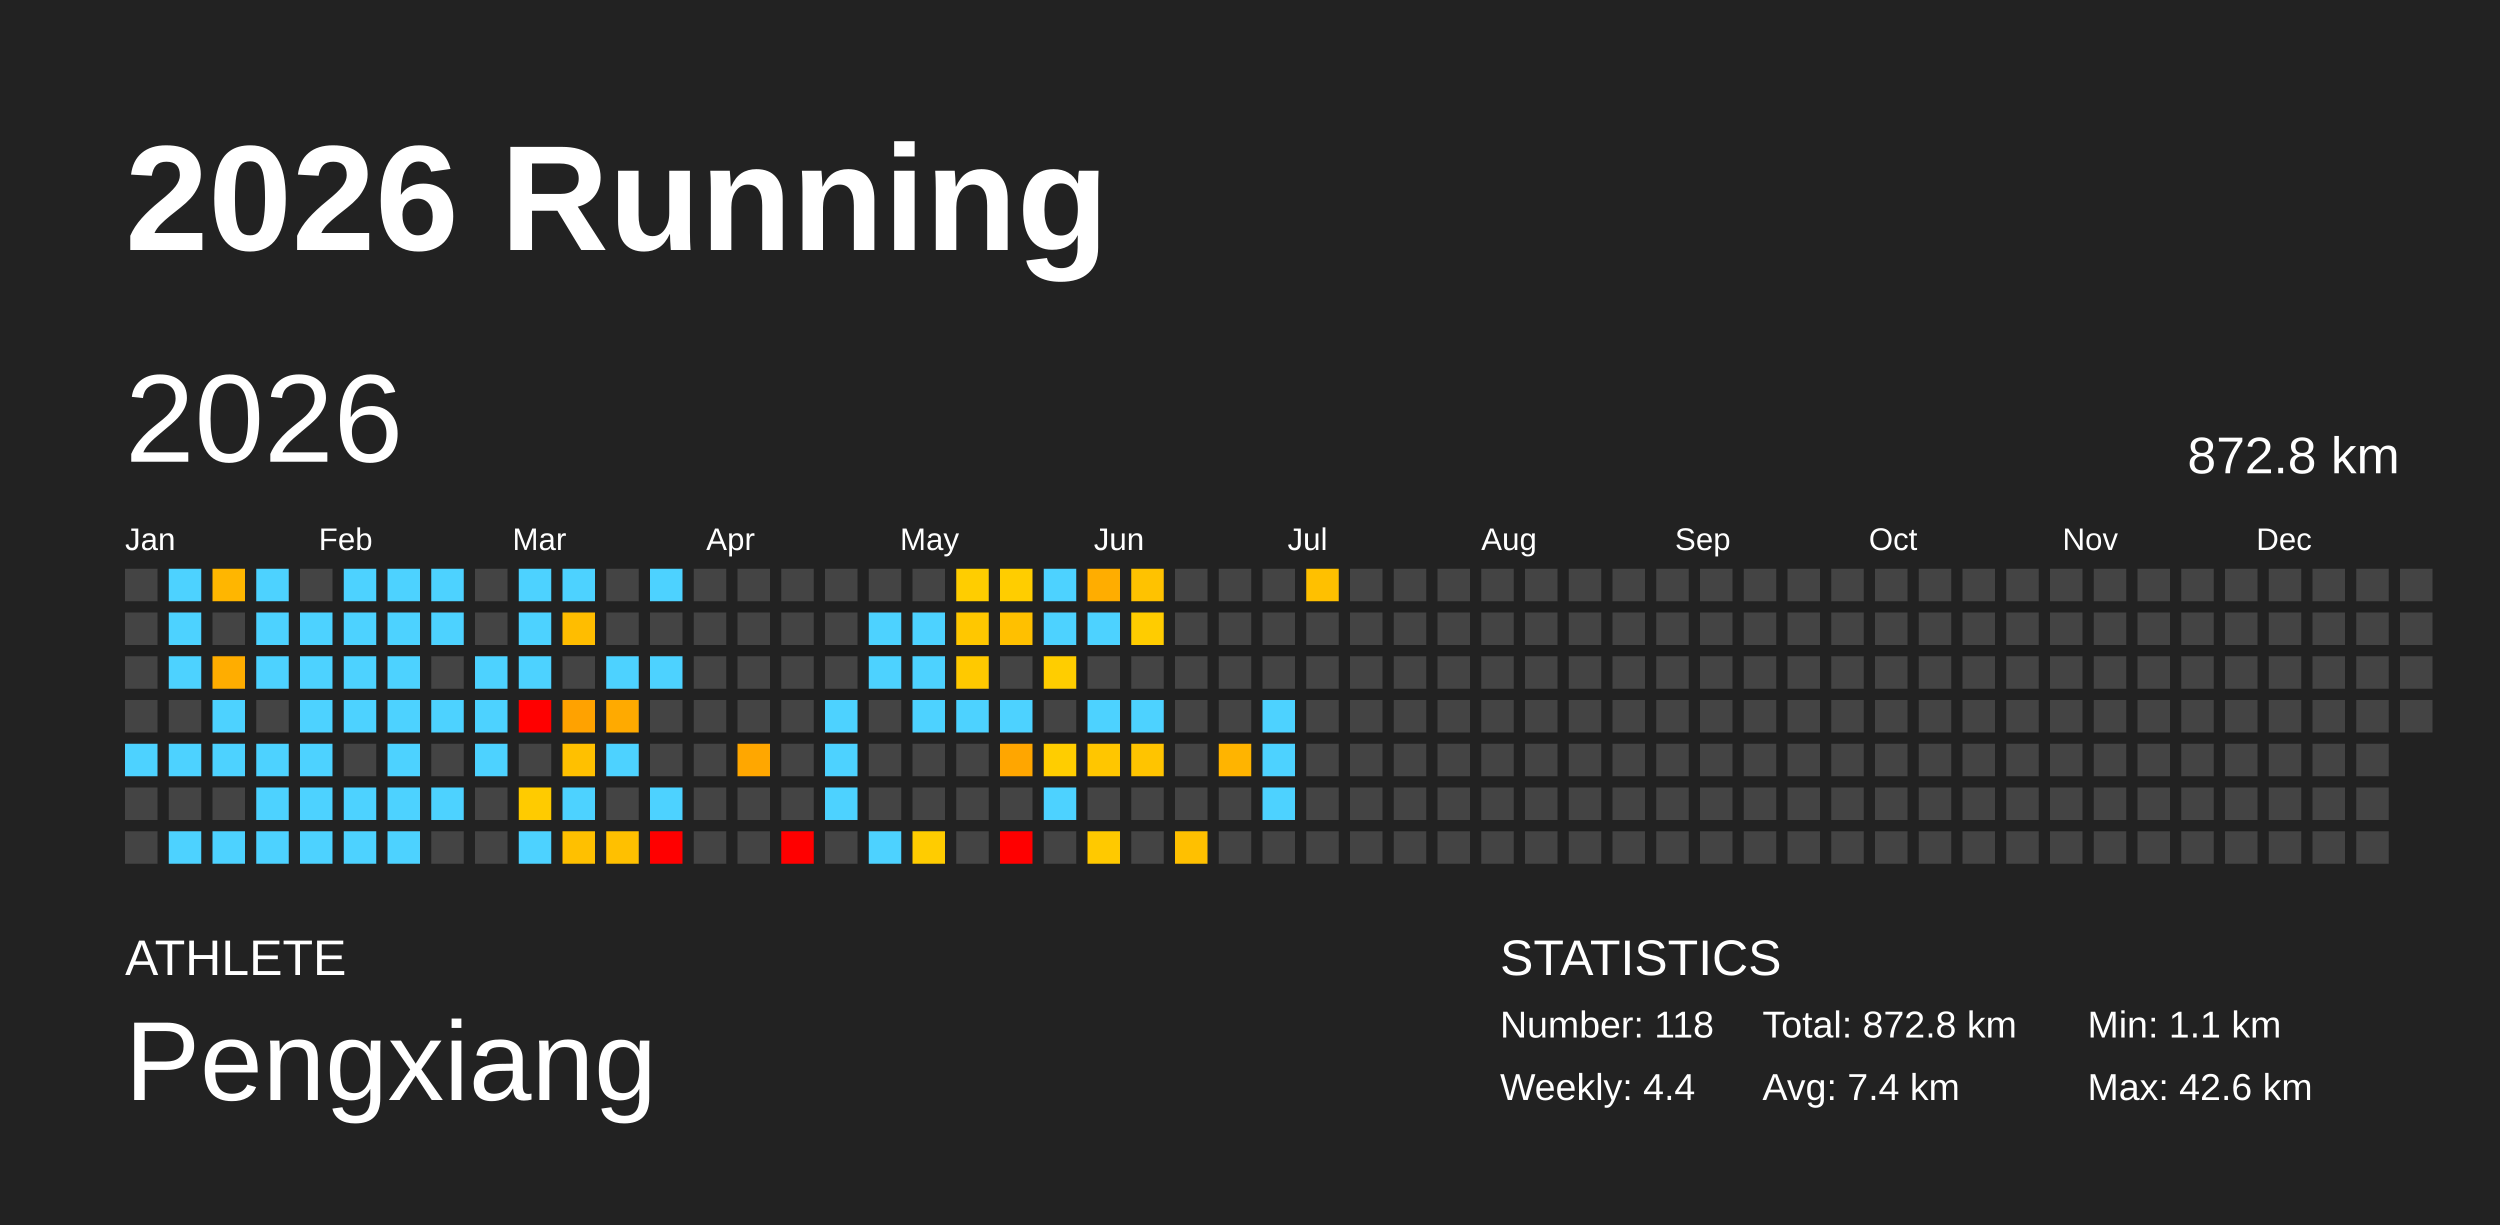
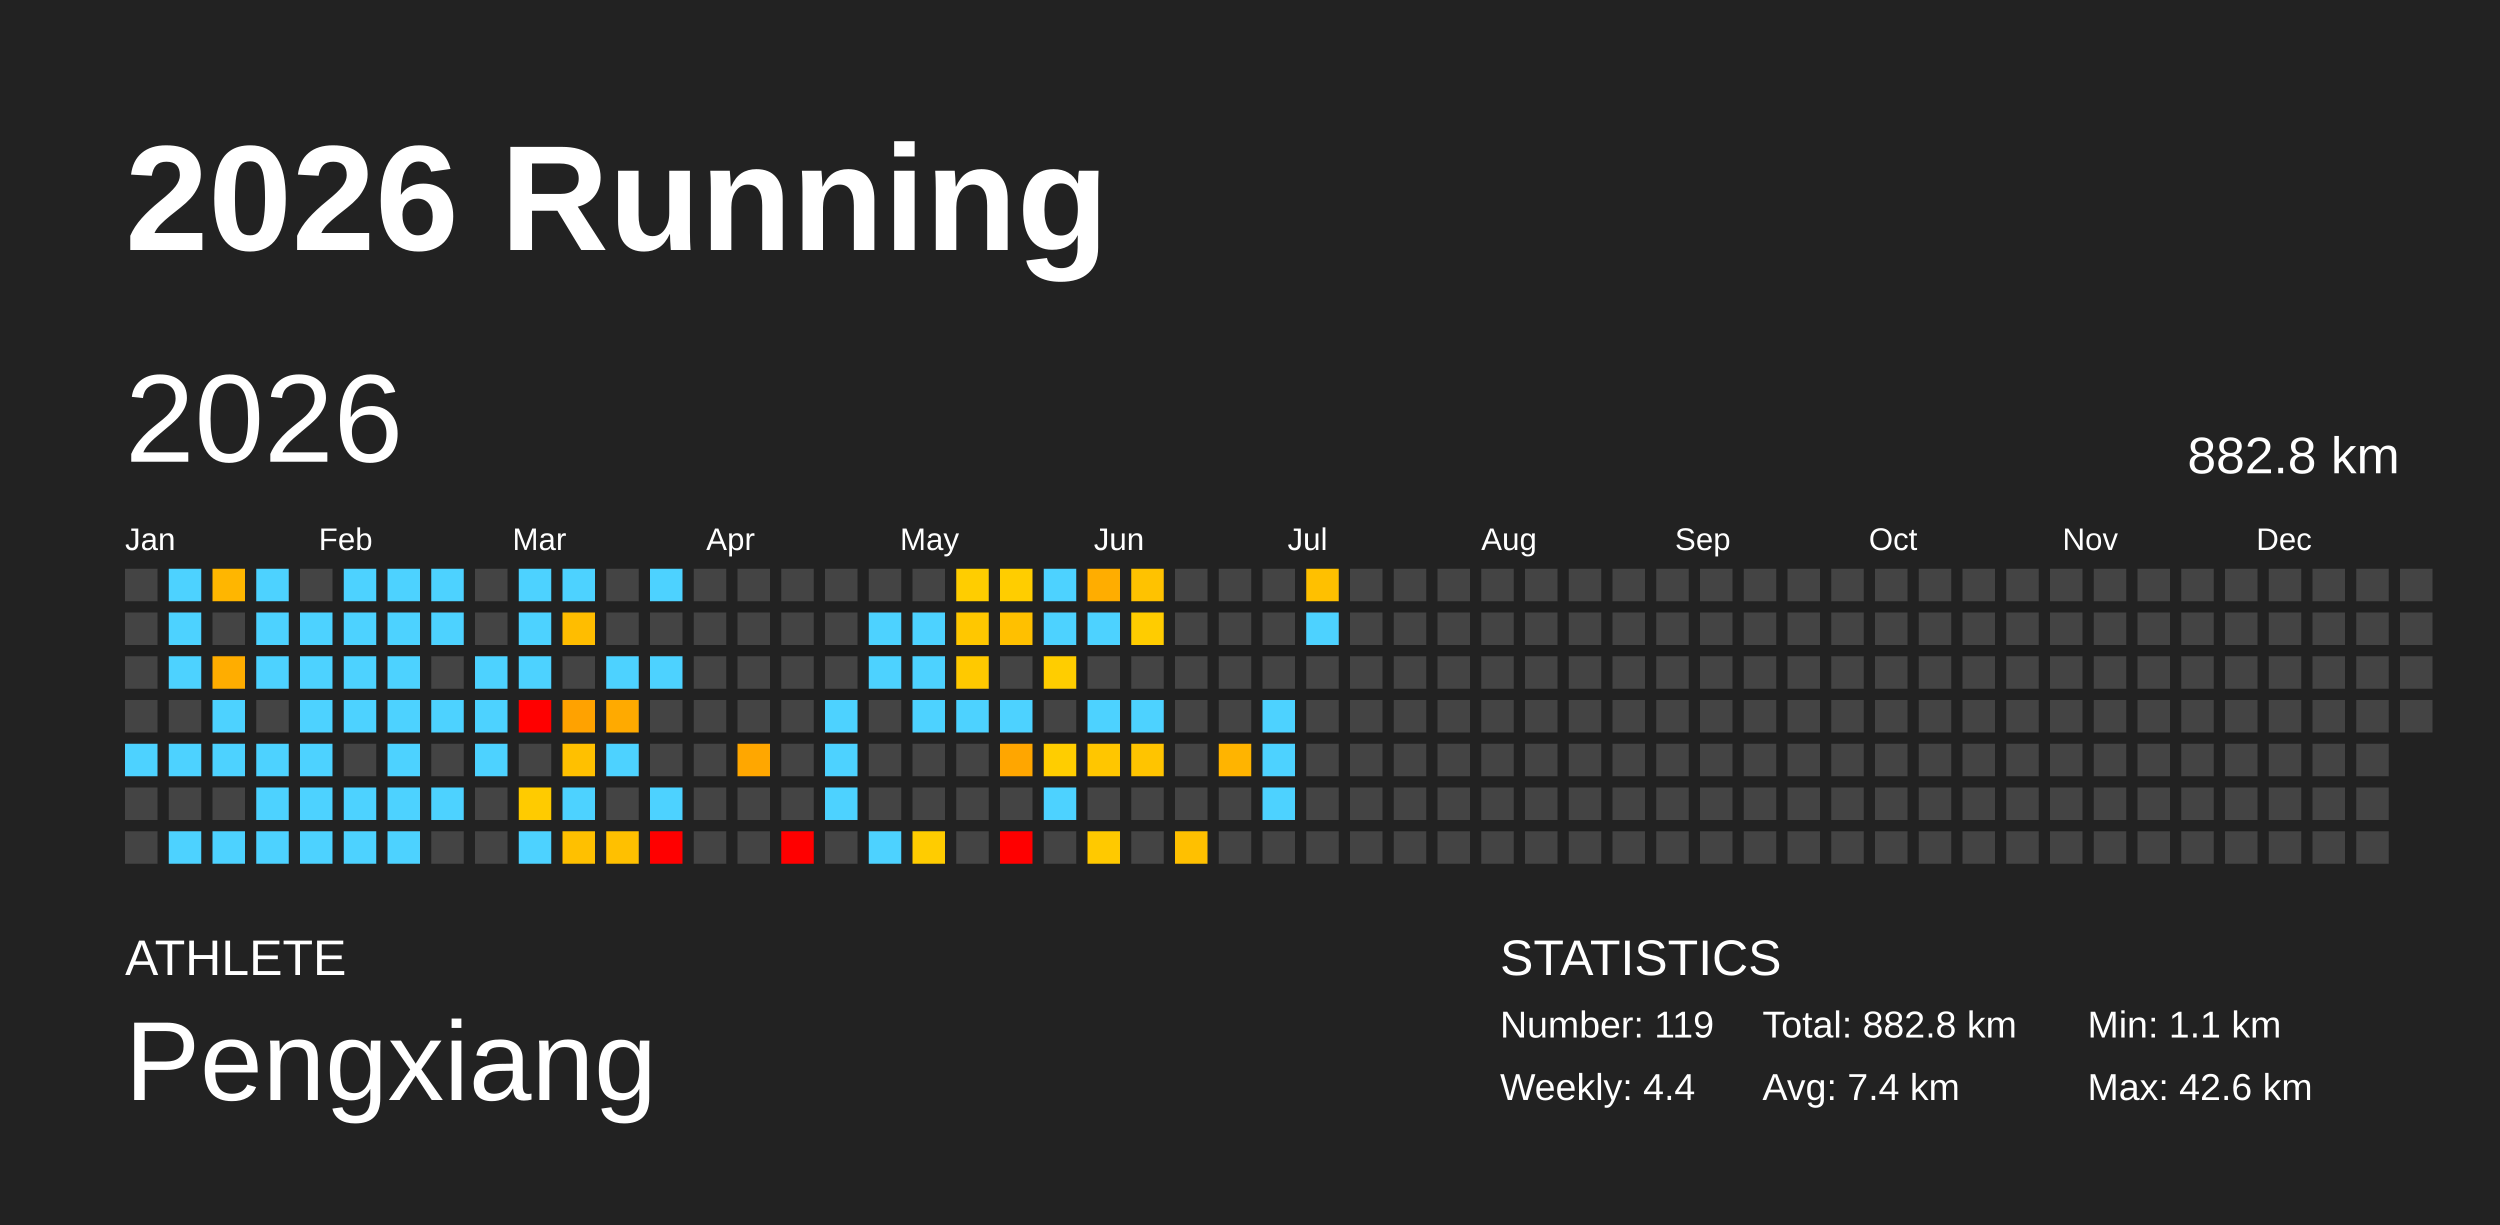
<svg xmlns="http://www.w3.org/2000/svg" baseProfile="full" height="98mm" version="1.1" viewBox="0,0,200,98" width="200mm">
  <defs />
  <rect fill="#222222" height="98" width="200" x="0" y="0" />
  <text fill="#FFFFFF" style="font-size:12px; font-family:Arial; font-weight:bold;" x="10" y="20">2026 Running</text>
  <text fill="#FFFFFF" style="font-size:4px; font-family:Arial" x="10" y="78">ATHLETE</text>
  <text fill="#FFFFFF" style="font-size:9px; font-family:Arial" x="10" y="88">Pengxiang</text>
  <text fill="#FFFFFF" style="font-size:4px; font-family:Arial" x="120" y="78">STATISTICS</text>
-   <text fill="#FFFFFF" style="font-size:3px; font-family:Arial" x="120" y="83">Number: 118</text>
+   <text fill="#FFFFFF" style="font-size:3px; font-family:Arial" x="120" y="83">Number: 119</text>
  <text fill="#FFFFFF" style="font-size:3px; font-family:Arial" x="120" y="88">Weekly: 4.4</text>
-   <text fill="#FFFFFF" style="font-size:3px; font-family:Arial" x="141" y="83">Total: 872.8 km</text>
+   <text fill="#FFFFFF" style="font-size:3px; font-family:Arial" x="141" y="83">Total: 882.8 km</text>
  <text fill="#FFFFFF" style="font-size:3px; font-family:Arial" x="141" y="88">Avg: 7.4 km</text>
  <text fill="#FFFFFF" style="font-size:3px; font-family:Arial" x="167" y="83">Min: 1.1 km</text>
  <text fill="#FFFFFF" style="font-size:3px; font-family:Arial" x="167" y="88">Max: 42.6 km</text>
  <text dominant-baseline="hanging" fill="#FFFFFF" style="font-size:10.0px; font-family:Arial;" x="10" y="30">2026</text>
-   <text dominant-baseline="hanging" fill="#FFFFFF" style="font-size:4.125px; font-family:Arial;" x="175" y="35">872.8 km</text>
+   <text dominant-baseline="hanging" fill="#FFFFFF" style="font-size:4.125px; font-family:Arial;" x="175" y="35">882.8 km</text>
  <text fill="#FFFFFF" style="font-size:2.5px; font-family:Arial" x="10.0" y="44">Jan</text>
  <text fill="#FFFFFF" style="font-size:2.5px; font-family:Arial" x="25.5" y="44">Feb</text>
  <text fill="#FFFFFF" style="font-size:2.5px; font-family:Arial" x="41.0" y="44">Mar</text>
  <text fill="#FFFFFF" style="font-size:2.5px; font-family:Arial" x="56.5" y="44">Apr</text>
  <text fill="#FFFFFF" style="font-size:2.5px; font-family:Arial" x="72.0" y="44">May</text>
  <text fill="#FFFFFF" style="font-size:2.5px; font-family:Arial" x="87.5" y="44">Jun</text>
  <text fill="#FFFFFF" style="font-size:2.5px; font-family:Arial" x="103.0" y="44">Jul</text>
  <text fill="#FFFFFF" style="font-size:2.5px; font-family:Arial" x="118.5" y="44">Aug</text>
  <text fill="#FFFFFF" style="font-size:2.5px; font-family:Arial" x="134.0" y="44">Sep</text>
  <text fill="#FFFFFF" style="font-size:2.5px; font-family:Arial" x="149.5" y="44">Oct</text>
  <text fill="#FFFFFF" style="font-size:2.5px; font-family:Arial" x="165.0" y="44">Nov</text>
  <text fill="#FFFFFF" style="font-size:2.5px; font-family:Arial" x="180.5" y="44">Dec</text>
  <rect fill="#444444" height="2.6" width="2.6" x="10.0" y="45.5" />
  <rect fill="#444444" height="2.6" width="2.6" x="10.0" y="49.0" />
  <rect fill="#444444" height="2.6" width="2.6" x="10.0" y="52.5" />
  <rect fill="#444444" height="2.6" width="2.6" x="10.0" y="56.0" />
  <rect fill="#4dd2ff" height="2.6" width="2.6" x="10.0" y="59.5" />
  <rect fill="#444444" height="2.6" width="2.6" x="10.0" y="63.0" />
  <rect fill="#444444" height="2.6" width="2.6" x="10.0" y="66.5" />
  <rect fill="#4dd2ff" height="2.6" width="2.6" x="13.5" y="45.5" />
  <rect fill="#4dd2ff" height="2.6" width="2.6" x="13.5" y="49.0" />
  <rect fill="#4dd2ff" height="2.6" width="2.6" x="13.5" y="52.5" />
  <rect fill="#444444" height="2.6" width="2.6" x="13.5" y="56.0" />
  <rect fill="#4dd2ff" height="2.6" width="2.6" x="13.5" y="59.5" />
  <rect fill="#444444" height="2.6" width="2.6" x="13.5" y="63.0" />
  <rect fill="#4dd2ff" height="2.6" width="2.6" x="13.5" y="66.5" />
  <rect fill="#ffb600" height="2.6" width="2.6" x="17.0" y="45.5" />
  <rect fill="#444444" height="2.6" width="2.6" x="17.0" y="49.0" />
  <rect fill="#ffad00" height="2.6" width="2.6" x="17.0" y="52.5" />
  <rect fill="#4dd2ff" height="2.6" width="2.6" x="17.0" y="56.0" />
  <rect fill="#4dd2ff" height="2.6" width="2.6" x="17.0" y="59.5" />
  <rect fill="#444444" height="2.6" width="2.6" x="17.0" y="63.0" />
  <rect fill="#4dd2ff" height="2.6" width="2.6" x="17.0" y="66.5" />
  <rect fill="#4dd2ff" height="2.6" width="2.6" x="20.5" y="45.5" />
  <rect fill="#4dd2ff" height="2.6" width="2.6" x="20.5" y="49.0" />
  <rect fill="#4dd2ff" height="2.6" width="2.6" x="20.5" y="52.5" />
  <rect fill="#444444" height="2.6" width="2.6" x="20.5" y="56.0" />
  <rect fill="#4dd2ff" height="2.6" width="2.6" x="20.5" y="59.5" />
  <rect fill="#4dd2ff" height="2.6" width="2.6" x="20.5" y="63.0" />
  <rect fill="#4dd2ff" height="2.6" width="2.6" x="20.5" y="66.5" />
  <rect fill="#444444" height="2.6" width="2.6" x="24.0" y="45.5" />
  <rect fill="#4dd2ff" height="2.6" width="2.6" x="24.0" y="49.0" />
  <rect fill="#4dd2ff" height="2.6" width="2.6" x="24.0" y="52.5" />
  <rect fill="#4dd2ff" height="2.6" width="2.6" x="24.0" y="56.0" />
  <rect fill="#4dd2ff" height="2.6" width="2.6" x="24.0" y="59.5" />
  <rect fill="#4dd2ff" height="2.6" width="2.6" x="24.0" y="63.0" />
  <rect fill="#4dd2ff" height="2.6" width="2.6" x="24.0" y="66.5" />
  <rect fill="#4dd2ff" height="2.6" width="2.6" x="27.5" y="45.5" />
  <rect fill="#4dd2ff" height="2.6" width="2.6" x="27.5" y="49.0" />
  <rect fill="#4dd2ff" height="2.6" width="2.6" x="27.5" y="52.5" />
  <rect fill="#4dd2ff" height="2.6" width="2.6" x="27.5" y="56.0" />
  <rect fill="#444444" height="2.6" width="2.6" x="27.5" y="59.5" />
  <rect fill="#4dd2ff" height="2.6" width="2.6" x="27.5" y="63.0" />
  <rect fill="#4dd2ff" height="2.6" width="2.6" x="27.5" y="66.5" />
  <rect fill="#4dd2ff" height="2.6" width="2.6" x="31.0" y="45.5" />
  <rect fill="#4dd2ff" height="2.6" width="2.6" x="31.0" y="49.0" />
  <rect fill="#4dd2ff" height="2.6" width="2.6" x="31.0" y="52.5" />
  <rect fill="#4dd2ff" height="2.6" width="2.6" x="31.0" y="56.0" />
  <rect fill="#4dd2ff" height="2.6" width="2.6" x="31.0" y="59.5" />
  <rect fill="#4dd2ff" height="2.6" width="2.6" x="31.0" y="63.0" />
  <rect fill="#4dd2ff" height="2.6" width="2.6" x="31.0" y="66.5" />
  <rect fill="#4dd2ff" height="2.6" width="2.6" x="34.5" y="45.5" />
  <rect fill="#4dd2ff" height="2.6" width="2.6" x="34.5" y="49.0" />
  <rect fill="#444444" height="2.6" width="2.6" x="34.5" y="52.5" />
  <rect fill="#4dd2ff" height="2.6" width="2.6" x="34.5" y="56.0" />
  <rect fill="#444444" height="2.6" width="2.6" x="34.5" y="59.5" />
  <rect fill="#4dd2ff" height="2.6" width="2.6" x="34.5" y="63.0" />
  <rect fill="#444444" height="2.6" width="2.6" x="34.5" y="66.5" />
  <rect fill="#444444" height="2.6" width="2.6" x="38.0" y="45.5" />
  <rect fill="#444444" height="2.6" width="2.6" x="38.0" y="49.0" />
  <rect fill="#4dd2ff" height="2.6" width="2.6" x="38.0" y="52.5" />
  <rect fill="#4dd2ff" height="2.6" width="2.6" x="38.0" y="56.0" />
  <rect fill="#4dd2ff" height="2.6" width="2.6" x="38.0" y="59.5" />
  <rect fill="#444444" height="2.6" width="2.6" x="38.0" y="63.0" />
  <rect fill="#444444" height="2.6" width="2.6" x="38.0" y="66.5" />
  <rect fill="#4dd2ff" height="2.6" width="2.6" x="41.5" y="45.5" />
  <rect fill="#4dd2ff" height="2.6" width="2.6" x="41.5" y="49.0" />
  <rect fill="#4dd2ff" height="2.6" width="2.6" x="41.5" y="52.5" />
  <rect fill="red" height="2.6" width="2.6" x="41.5" y="56.0" />
  <rect fill="#444444" height="2.6" width="2.6" x="41.5" y="59.5" />
  <rect fill="#ffcb00" height="2.6" width="2.6" x="41.5" y="63.0" />
  <rect fill="#4dd2ff" height="2.6" width="2.6" x="41.5" y="66.5" />
  <rect fill="#4dd2ff" height="2.6" width="2.6" x="45.0" y="45.5" />
  <rect fill="#ffbd00" height="2.6" width="2.6" x="45.0" y="49.0" />
  <rect fill="#444444" height="2.6" width="2.6" x="45.0" y="52.5" />
  <rect fill="#ffa200" height="2.6" width="2.6" x="45.0" y="56.0" />
  <rect fill="#ffc000" height="2.6" width="2.6" x="45.0" y="59.5" />
  <rect fill="#4dd2ff" height="2.6" width="2.6" x="45.0" y="63.0" />
  <rect fill="#ffc000" height="2.6" width="2.6" x="45.0" y="66.5" />
  <rect fill="#444444" height="2.6" width="2.6" x="48.5" y="45.5" />
  <rect fill="#444444" height="2.6" width="2.6" x="48.5" y="49.0" />
  <rect fill="#4dd2ff" height="2.6" width="2.6" x="48.5" y="52.5" />
  <rect fill="#ffaa00" height="2.6" width="2.6" x="48.5" y="56.0" />
  <rect fill="#4dd2ff" height="2.6" width="2.6" x="48.5" y="59.5" />
  <rect fill="#444444" height="2.6" width="2.6" x="48.5" y="63.0" />
  <rect fill="#ffc000" height="2.6" width="2.6" x="48.5" y="66.5" />
  <rect fill="#4dd2ff" height="2.6" width="2.6" x="52.0" y="45.5" />
  <rect fill="#444444" height="2.6" width="2.6" x="52.0" y="49.0" />
  <rect fill="#4dd2ff" height="2.6" width="2.6" x="52.0" y="52.5" />
  <rect fill="#444444" height="2.6" width="2.6" x="52.0" y="56.0" />
  <rect fill="#444444" height="2.6" width="2.6" x="52.0" y="59.5" />
  <rect fill="#4dd2ff" height="2.6" width="2.6" x="52.0" y="63.0" />
  <rect fill="red" height="2.6" width="2.6" x="52.0" y="66.5" />
  <rect fill="#444444" height="2.6" width="2.6" x="55.5" y="45.5" />
  <rect fill="#444444" height="2.6" width="2.6" x="55.5" y="49.0" />
  <rect fill="#444444" height="2.6" width="2.6" x="55.5" y="52.5" />
  <rect fill="#444444" height="2.6" width="2.6" x="55.5" y="56.0" />
  <rect fill="#444444" height="2.6" width="2.6" x="55.5" y="59.5" />
  <rect fill="#444444" height="2.6" width="2.6" x="55.5" y="63.0" />
  <rect fill="#444444" height="2.6" width="2.6" x="55.5" y="66.5" />
  <rect fill="#444444" height="2.6" width="2.6" x="59.0" y="45.5" />
  <rect fill="#444444" height="2.6" width="2.6" x="59.0" y="49.0" />
  <rect fill="#444444" height="2.6" width="2.6" x="59.0" y="52.5" />
  <rect fill="#444444" height="2.6" width="2.6" x="59.0" y="56.0" />
  <rect fill="#ffa700" height="2.6" width="2.6" x="59.0" y="59.5" />
  <rect fill="#444444" height="2.6" width="2.6" x="59.0" y="63.0" />
  <rect fill="#444444" height="2.6" width="2.6" x="59.0" y="66.5" />
  <rect fill="#444444" height="2.6" width="2.6" x="62.5" y="45.5" />
  <rect fill="#444444" height="2.6" width="2.6" x="62.5" y="49.0" />
  <rect fill="#444444" height="2.6" width="2.6" x="62.5" y="52.5" />
  <rect fill="#444444" height="2.6" width="2.6" x="62.5" y="56.0" />
  <rect fill="#444444" height="2.6" width="2.6" x="62.5" y="59.5" />
  <rect fill="#444444" height="2.6" width="2.6" x="62.5" y="63.0" />
  <rect fill="red" height="2.6" width="2.6" x="62.5" y="66.5" />
  <rect fill="#444444" height="2.6" width="2.6" x="66.0" y="45.5" />
  <rect fill="#444444" height="2.6" width="2.6" x="66.0" y="49.0" />
  <rect fill="#444444" height="2.6" width="2.6" x="66.0" y="52.5" />
  <rect fill="#4dd2ff" height="2.6" width="2.6" x="66.0" y="56.0" />
  <rect fill="#4dd2ff" height="2.6" width="2.6" x="66.0" y="59.5" />
  <rect fill="#4dd2ff" height="2.6" width="2.6" x="66.0" y="63.0" />
  <rect fill="#444444" height="2.6" width="2.6" x="66.0" y="66.5" />
  <rect fill="#444444" height="2.6" width="2.6" x="69.5" y="45.5" />
  <rect fill="#4dd2ff" height="2.6" width="2.6" x="69.5" y="49.0" />
  <rect fill="#4dd2ff" height="2.6" width="2.6" x="69.5" y="52.5" />
  <rect fill="#444444" height="2.6" width="2.6" x="69.5" y="56.0" />
  <rect fill="#444444" height="2.6" width="2.6" x="69.5" y="59.5" />
  <rect fill="#444444" height="2.6" width="2.6" x="69.5" y="63.0" />
  <rect fill="#4dd2ff" height="2.6" width="2.6" x="69.5" y="66.5" />
  <rect fill="#444444" height="2.6" width="2.6" x="73.0" y="45.5" />
  <rect fill="#4dd2ff" height="2.6" width="2.6" x="73.0" y="49.0" />
  <rect fill="#4dd2ff" height="2.6" width="2.6" x="73.0" y="52.5" />
  <rect fill="#4dd2ff" height="2.6" width="2.6" x="73.0" y="56.0" />
  <rect fill="#444444" height="2.6" width="2.6" x="73.0" y="59.5" />
  <rect fill="#444444" height="2.6" width="2.6" x="73.0" y="63.0" />
  <rect fill="#ffcc00" height="2.6" width="2.6" x="73.0" y="66.5" />
  <rect fill="#ffcd00" height="2.6" width="2.6" x="76.5" y="45.5" />
  <rect fill="#ffc700" height="2.6" width="2.6" x="76.5" y="49.0" />
  <rect fill="#ffc900" height="2.6" width="2.6" x="76.5" y="52.5" />
  <rect fill="#4dd2ff" height="2.6" width="2.6" x="76.5" y="56.0" />
  <rect fill="#444444" height="2.6" width="2.6" x="76.5" y="59.5" />
  <rect fill="#444444" height="2.6" width="2.6" x="76.5" y="63.0" />
  <rect fill="#444444" height="2.6" width="2.6" x="76.5" y="66.5" />
  <rect fill="#ffcd00" height="2.6" width="2.6" x="80.0" y="45.5" />
  <rect fill="#ffc000" height="2.6" width="2.6" x="80.0" y="49.0" />
  <rect fill="#444444" height="2.6" width="2.6" x="80.0" y="52.5" />
  <rect fill="#4dd2ff" height="2.6" width="2.6" x="80.0" y="56.0" />
  <rect fill="#ffa600" height="2.6" width="2.6" x="80.0" y="59.5" />
  <rect fill="#444444" height="2.6" width="2.6" x="80.0" y="63.0" />
  <rect fill="red" height="2.6" width="2.6" x="80.0" y="66.5" />
  <rect fill="#4dd2ff" height="2.6" width="2.6" x="83.5" y="45.5" />
  <rect fill="#4dd2ff" height="2.6" width="2.6" x="83.5" y="49.0" />
  <rect fill="#ffcd00" height="2.6" width="2.6" x="83.5" y="52.5" />
  <rect fill="#444444" height="2.6" width="2.6" x="83.5" y="56.0" />
  <rect fill="#ffcd00" height="2.6" width="2.6" x="83.5" y="59.5" />
  <rect fill="#4dd2ff" height="2.6" width="2.6" x="83.5" y="63.0" />
  <rect fill="#444444" height="2.6" width="2.6" x="83.5" y="66.5" />
  <rect fill="#ffad00" height="2.6" width="2.6" x="87.0" y="45.5" />
  <rect fill="#4dd2ff" height="2.6" width="2.6" x="87.0" y="49.0" />
  <rect fill="#444444" height="2.6" width="2.6" x="87.0" y="52.5" />
  <rect fill="#4dd2ff" height="2.6" width="2.6" x="87.0" y="56.0" />
  <rect fill="#ffc600" height="2.6" width="2.6" x="87.0" y="59.5" />
  <rect fill="#444444" height="2.6" width="2.6" x="87.0" y="63.0" />
  <rect fill="#ffc900" height="2.6" width="2.6" x="87.0" y="66.5" />
  <rect fill="#ffc200" height="2.6" width="2.6" x="90.5" y="45.5" />
  <rect fill="#ffcc00" height="2.6" width="2.6" x="90.5" y="49.0" />
  <rect fill="#444444" height="2.6" width="2.6" x="90.5" y="52.5" />
  <rect fill="#4dd2ff" height="2.6" width="2.6" x="90.5" y="56.0" />
  <rect fill="#ffc400" height="2.6" width="2.6" x="90.5" y="59.5" />
  <rect fill="#444444" height="2.6" width="2.6" x="90.5" y="63.0" />
  <rect fill="#444444" height="2.6" width="2.6" x="90.5" y="66.5" />
  <rect fill="#444444" height="2.6" width="2.6" x="94.0" y="45.5" />
  <rect fill="#444444" height="2.6" width="2.6" x="94.0" y="49.0" />
  <rect fill="#444444" height="2.6" width="2.6" x="94.0" y="52.5" />
  <rect fill="#444444" height="2.6" width="2.6" x="94.0" y="56.0" />
  <rect fill="#444444" height="2.6" width="2.6" x="94.0" y="59.5" />
  <rect fill="#444444" height="2.6" width="2.6" x="94.0" y="63.0" />
  <rect fill="#ffc000" height="2.6" width="2.6" x="94.0" y="66.5" />
  <rect fill="#444444" height="2.6" width="2.6" x="97.5" y="45.5" />
  <rect fill="#444444" height="2.6" width="2.6" x="97.5" y="49.0" />
  <rect fill="#444444" height="2.6" width="2.6" x="97.5" y="52.5" />
  <rect fill="#444444" height="2.6" width="2.6" x="97.5" y="56.0" />
  <rect fill="#ffb400" height="2.6" width="2.6" x="97.5" y="59.5" />
  <rect fill="#444444" height="2.6" width="2.6" x="97.5" y="63.0" />
  <rect fill="#444444" height="2.6" width="2.6" x="97.5" y="66.5" />
  <rect fill="#444444" height="2.6" width="2.6" x="101.0" y="45.5" />
  <rect fill="#444444" height="2.6" width="2.6" x="101.0" y="49.0" />
  <rect fill="#444444" height="2.6" width="2.6" x="101.0" y="52.5" />
  <rect fill="#4dd2ff" height="2.6" width="2.6" x="101.0" y="56.0" />
  <rect fill="#4dd2ff" height="2.6" width="2.6" x="101.0" y="59.5" />
  <rect fill="#4dd2ff" height="2.6" width="2.6" x="101.0" y="63.0" />
  <rect fill="#444444" height="2.6" width="2.6" x="101.0" y="66.5" />
  <rect fill="#ffc000" height="2.6" width="2.6" x="104.5" y="45.5" />
-   <rect fill="#444444" height="2.6" width="2.6" x="104.5" y="49.0" />
+   <rect fill="#4dd2ff" height="2.6" width="2.6" x="104.5" y="49.0" />
  <rect fill="#444444" height="2.6" width="2.6" x="104.5" y="52.5" />
  <rect fill="#444444" height="2.6" width="2.6" x="104.5" y="56.0" />
  <rect fill="#444444" height="2.6" width="2.6" x="104.5" y="59.5" />
  <rect fill="#444444" height="2.6" width="2.6" x="104.5" y="63.0" />
  <rect fill="#444444" height="2.6" width="2.6" x="104.5" y="66.5" />
  <rect fill="#444444" height="2.6" width="2.6" x="108.0" y="45.5" />
  <rect fill="#444444" height="2.6" width="2.6" x="108.0" y="49.0" />
  <rect fill="#444444" height="2.6" width="2.6" x="108.0" y="52.5" />
  <rect fill="#444444" height="2.6" width="2.6" x="108.0" y="56.0" />
  <rect fill="#444444" height="2.6" width="2.6" x="108.0" y="59.5" />
  <rect fill="#444444" height="2.6" width="2.6" x="108.0" y="63.0" />
  <rect fill="#444444" height="2.6" width="2.6" x="108.0" y="66.5" />
  <rect fill="#444444" height="2.6" width="2.6" x="111.5" y="45.5" />
  <rect fill="#444444" height="2.6" width="2.6" x="111.5" y="49.0" />
  <rect fill="#444444" height="2.6" width="2.6" x="111.5" y="52.5" />
  <rect fill="#444444" height="2.6" width="2.6" x="111.5" y="56.0" />
  <rect fill="#444444" height="2.6" width="2.6" x="111.5" y="59.5" />
  <rect fill="#444444" height="2.6" width="2.6" x="111.5" y="63.0" />
  <rect fill="#444444" height="2.6" width="2.6" x="111.5" y="66.5" />
  <rect fill="#444444" height="2.6" width="2.6" x="115.0" y="45.5" />
  <rect fill="#444444" height="2.6" width="2.6" x="115.0" y="49.0" />
  <rect fill="#444444" height="2.6" width="2.6" x="115.0" y="52.5" />
  <rect fill="#444444" height="2.6" width="2.6" x="115.0" y="56.0" />
  <rect fill="#444444" height="2.6" width="2.6" x="115.0" y="59.5" />
  <rect fill="#444444" height="2.6" width="2.6" x="115.0" y="63.0" />
  <rect fill="#444444" height="2.6" width="2.6" x="115.0" y="66.5" />
  <rect fill="#444444" height="2.6" width="2.6" x="118.5" y="45.5" />
  <rect fill="#444444" height="2.6" width="2.6" x="118.5" y="49.0" />
  <rect fill="#444444" height="2.6" width="2.6" x="118.5" y="52.5" />
  <rect fill="#444444" height="2.6" width="2.6" x="118.5" y="56.0" />
  <rect fill="#444444" height="2.6" width="2.6" x="118.5" y="59.5" />
  <rect fill="#444444" height="2.6" width="2.6" x="118.5" y="63.0" />
  <rect fill="#444444" height="2.6" width="2.6" x="118.5" y="66.5" />
  <rect fill="#444444" height="2.6" width="2.6" x="122.0" y="45.5" />
  <rect fill="#444444" height="2.6" width="2.6" x="122.0" y="49.0" />
  <rect fill="#444444" height="2.6" width="2.6" x="122.0" y="52.5" />
  <rect fill="#444444" height="2.6" width="2.6" x="122.0" y="56.0" />
  <rect fill="#444444" height="2.6" width="2.6" x="122.0" y="59.5" />
  <rect fill="#444444" height="2.6" width="2.6" x="122.0" y="63.0" />
  <rect fill="#444444" height="2.6" width="2.6" x="122.0" y="66.5" />
  <rect fill="#444444" height="2.6" width="2.6" x="125.5" y="45.5" />
  <rect fill="#444444" height="2.6" width="2.6" x="125.5" y="49.0" />
  <rect fill="#444444" height="2.6" width="2.6" x="125.5" y="52.5" />
  <rect fill="#444444" height="2.6" width="2.6" x="125.5" y="56.0" />
  <rect fill="#444444" height="2.6" width="2.6" x="125.5" y="59.5" />
  <rect fill="#444444" height="2.6" width="2.6" x="125.5" y="63.0" />
  <rect fill="#444444" height="2.6" width="2.6" x="125.5" y="66.5" />
  <rect fill="#444444" height="2.6" width="2.6" x="129.0" y="45.5" />
  <rect fill="#444444" height="2.6" width="2.6" x="129.0" y="49.0" />
  <rect fill="#444444" height="2.6" width="2.6" x="129.0" y="52.5" />
  <rect fill="#444444" height="2.6" width="2.6" x="129.0" y="56.0" />
  <rect fill="#444444" height="2.6" width="2.6" x="129.0" y="59.5" />
  <rect fill="#444444" height="2.6" width="2.6" x="129.0" y="63.0" />
  <rect fill="#444444" height="2.6" width="2.6" x="129.0" y="66.5" />
  <rect fill="#444444" height="2.6" width="2.6" x="132.5" y="45.5" />
  <rect fill="#444444" height="2.6" width="2.6" x="132.5" y="49.0" />
  <rect fill="#444444" height="2.6" width="2.6" x="132.5" y="52.5" />
  <rect fill="#444444" height="2.6" width="2.6" x="132.5" y="56.0" />
  <rect fill="#444444" height="2.6" width="2.6" x="132.5" y="59.5" />
  <rect fill="#444444" height="2.6" width="2.6" x="132.5" y="63.0" />
  <rect fill="#444444" height="2.6" width="2.6" x="132.5" y="66.5" />
  <rect fill="#444444" height="2.6" width="2.6" x="136.0" y="45.5" />
  <rect fill="#444444" height="2.6" width="2.6" x="136.0" y="49.0" />
  <rect fill="#444444" height="2.6" width="2.6" x="136.0" y="52.5" />
  <rect fill="#444444" height="2.6" width="2.6" x="136.0" y="56.0" />
  <rect fill="#444444" height="2.6" width="2.6" x="136.0" y="59.5" />
  <rect fill="#444444" height="2.6" width="2.6" x="136.0" y="63.0" />
  <rect fill="#444444" height="2.6" width="2.6" x="136.0" y="66.5" />
  <rect fill="#444444" height="2.6" width="2.6" x="139.5" y="45.5" />
  <rect fill="#444444" height="2.6" width="2.6" x="139.5" y="49.0" />
  <rect fill="#444444" height="2.6" width="2.6" x="139.5" y="52.5" />
  <rect fill="#444444" height="2.6" width="2.6" x="139.5" y="56.0" />
  <rect fill="#444444" height="2.6" width="2.6" x="139.5" y="59.5" />
  <rect fill="#444444" height="2.6" width="2.6" x="139.5" y="63.0" />
  <rect fill="#444444" height="2.6" width="2.6" x="139.5" y="66.5" />
  <rect fill="#444444" height="2.6" width="2.6" x="143.0" y="45.5" />
  <rect fill="#444444" height="2.6" width="2.6" x="143.0" y="49.0" />
  <rect fill="#444444" height="2.6" width="2.6" x="143.0" y="52.5" />
  <rect fill="#444444" height="2.6" width="2.6" x="143.0" y="56.0" />
  <rect fill="#444444" height="2.6" width="2.6" x="143.0" y="59.5" />
  <rect fill="#444444" height="2.6" width="2.6" x="143.0" y="63.0" />
  <rect fill="#444444" height="2.6" width="2.6" x="143.0" y="66.5" />
  <rect fill="#444444" height="2.6" width="2.6" x="146.5" y="45.5" />
  <rect fill="#444444" height="2.6" width="2.6" x="146.5" y="49.0" />
  <rect fill="#444444" height="2.6" width="2.6" x="146.5" y="52.5" />
  <rect fill="#444444" height="2.6" width="2.6" x="146.5" y="56.0" />
  <rect fill="#444444" height="2.6" width="2.6" x="146.5" y="59.5" />
  <rect fill="#444444" height="2.6" width="2.6" x="146.5" y="63.0" />
  <rect fill="#444444" height="2.6" width="2.6" x="146.5" y="66.5" />
  <rect fill="#444444" height="2.6" width="2.6" x="150.0" y="45.5" />
  <rect fill="#444444" height="2.6" width="2.6" x="150.0" y="49.0" />
  <rect fill="#444444" height="2.6" width="2.6" x="150.0" y="52.5" />
  <rect fill="#444444" height="2.6" width="2.6" x="150.0" y="56.0" />
  <rect fill="#444444" height="2.6" width="2.6" x="150.0" y="59.5" />
  <rect fill="#444444" height="2.6" width="2.6" x="150.0" y="63.0" />
  <rect fill="#444444" height="2.6" width="2.6" x="150.0" y="66.5" />
  <rect fill="#444444" height="2.6" width="2.6" x="153.5" y="45.5" />
  <rect fill="#444444" height="2.6" width="2.6" x="153.5" y="49.0" />
  <rect fill="#444444" height="2.6" width="2.6" x="153.5" y="52.5" />
  <rect fill="#444444" height="2.6" width="2.6" x="153.5" y="56.0" />
  <rect fill="#444444" height="2.6" width="2.6" x="153.5" y="59.5" />
  <rect fill="#444444" height="2.6" width="2.6" x="153.5" y="63.0" />
  <rect fill="#444444" height="2.6" width="2.6" x="153.5" y="66.5" />
  <rect fill="#444444" height="2.6" width="2.6" x="157.0" y="45.5" />
  <rect fill="#444444" height="2.6" width="2.6" x="157.0" y="49.0" />
  <rect fill="#444444" height="2.6" width="2.6" x="157.0" y="52.5" />
  <rect fill="#444444" height="2.6" width="2.6" x="157.0" y="56.0" />
  <rect fill="#444444" height="2.6" width="2.6" x="157.0" y="59.5" />
  <rect fill="#444444" height="2.6" width="2.6" x="157.0" y="63.0" />
  <rect fill="#444444" height="2.6" width="2.6" x="157.0" y="66.5" />
  <rect fill="#444444" height="2.6" width="2.6" x="160.5" y="45.5" />
  <rect fill="#444444" height="2.6" width="2.6" x="160.5" y="49.0" />
  <rect fill="#444444" height="2.6" width="2.6" x="160.5" y="52.5" />
  <rect fill="#444444" height="2.6" width="2.6" x="160.5" y="56.0" />
  <rect fill="#444444" height="2.6" width="2.6" x="160.5" y="59.5" />
  <rect fill="#444444" height="2.6" width="2.6" x="160.5" y="63.0" />
  <rect fill="#444444" height="2.6" width="2.6" x="160.5" y="66.5" />
  <rect fill="#444444" height="2.6" width="2.6" x="164.0" y="45.5" />
  <rect fill="#444444" height="2.6" width="2.6" x="164.0" y="49.0" />
  <rect fill="#444444" height="2.6" width="2.6" x="164.0" y="52.5" />
  <rect fill="#444444" height="2.6" width="2.6" x="164.0" y="56.0" />
  <rect fill="#444444" height="2.6" width="2.6" x="164.0" y="59.5" />
  <rect fill="#444444" height="2.6" width="2.6" x="164.0" y="63.0" />
  <rect fill="#444444" height="2.6" width="2.6" x="164.0" y="66.5" />
  <rect fill="#444444" height="2.6" width="2.6" x="167.5" y="45.5" />
  <rect fill="#444444" height="2.6" width="2.6" x="167.5" y="49.0" />
  <rect fill="#444444" height="2.6" width="2.6" x="167.5" y="52.5" />
  <rect fill="#444444" height="2.6" width="2.6" x="167.5" y="56.0" />
  <rect fill="#444444" height="2.6" width="2.6" x="167.5" y="59.5" />
  <rect fill="#444444" height="2.6" width="2.6" x="167.5" y="63.0" />
  <rect fill="#444444" height="2.6" width="2.6" x="167.5" y="66.5" />
  <rect fill="#444444" height="2.6" width="2.6" x="171.0" y="45.5" />
  <rect fill="#444444" height="2.6" width="2.6" x="171.0" y="49.0" />
  <rect fill="#444444" height="2.6" width="2.6" x="171.0" y="52.5" />
  <rect fill="#444444" height="2.6" width="2.6" x="171.0" y="56.0" />
  <rect fill="#444444" height="2.6" width="2.6" x="171.0" y="59.5" />
  <rect fill="#444444" height="2.6" width="2.6" x="171.0" y="63.0" />
  <rect fill="#444444" height="2.6" width="2.6" x="171.0" y="66.5" />
  <rect fill="#444444" height="2.6" width="2.6" x="174.5" y="45.5" />
  <rect fill="#444444" height="2.6" width="2.6" x="174.5" y="49.0" />
  <rect fill="#444444" height="2.6" width="2.6" x="174.5" y="52.5" />
  <rect fill="#444444" height="2.6" width="2.6" x="174.5" y="56.0" />
  <rect fill="#444444" height="2.6" width="2.6" x="174.5" y="59.5" />
  <rect fill="#444444" height="2.6" width="2.6" x="174.5" y="63.0" />
  <rect fill="#444444" height="2.6" width="2.6" x="174.5" y="66.5" />
  <rect fill="#444444" height="2.6" width="2.6" x="178.0" y="45.5" />
  <rect fill="#444444" height="2.6" width="2.6" x="178.0" y="49.0" />
  <rect fill="#444444" height="2.6" width="2.6" x="178.0" y="52.5" />
  <rect fill="#444444" height="2.6" width="2.6" x="178.0" y="56.0" />
  <rect fill="#444444" height="2.6" width="2.6" x="178.0" y="59.5" />
  <rect fill="#444444" height="2.6" width="2.6" x="178.0" y="63.0" />
  <rect fill="#444444" height="2.6" width="2.6" x="178.0" y="66.5" />
  <rect fill="#444444" height="2.6" width="2.6" x="181.5" y="45.5" />
  <rect fill="#444444" height="2.6" width="2.6" x="181.5" y="49.0" />
  <rect fill="#444444" height="2.6" width="2.6" x="181.5" y="52.5" />
  <rect fill="#444444" height="2.6" width="2.6" x="181.5" y="56.0" />
  <rect fill="#444444" height="2.6" width="2.6" x="181.5" y="59.5" />
  <rect fill="#444444" height="2.6" width="2.6" x="181.5" y="63.0" />
  <rect fill="#444444" height="2.6" width="2.6" x="181.5" y="66.5" />
  <rect fill="#444444" height="2.6" width="2.6" x="185.0" y="45.5" />
  <rect fill="#444444" height="2.6" width="2.6" x="185.0" y="49.0" />
  <rect fill="#444444" height="2.6" width="2.6" x="185.0" y="52.5" />
  <rect fill="#444444" height="2.6" width="2.6" x="185.0" y="56.0" />
  <rect fill="#444444" height="2.6" width="2.6" x="185.0" y="59.5" />
  <rect fill="#444444" height="2.6" width="2.6" x="185.0" y="63.0" />
  <rect fill="#444444" height="2.6" width="2.6" x="185.0" y="66.5" />
  <rect fill="#444444" height="2.6" width="2.6" x="188.5" y="45.5" />
  <rect fill="#444444" height="2.6" width="2.6" x="188.5" y="49.0" />
  <rect fill="#444444" height="2.6" width="2.6" x="188.5" y="52.5" />
  <rect fill="#444444" height="2.6" width="2.6" x="188.5" y="56.0" />
  <rect fill="#444444" height="2.6" width="2.6" x="188.5" y="59.5" />
  <rect fill="#444444" height="2.6" width="2.6" x="188.5" y="63.0" />
  <rect fill="#444444" height="2.6" width="2.6" x="188.5" y="66.5" />
  <rect fill="#444444" height="2.6" width="2.6" x="192.0" y="45.5" />
  <rect fill="#444444" height="2.6" width="2.6" x="192.0" y="49.0" />
  <rect fill="#444444" height="2.6" width="2.6" x="192.0" y="52.5" />
  <rect fill="#444444" height="2.6" width="2.6" x="192.0" y="56.0" />
</svg>
